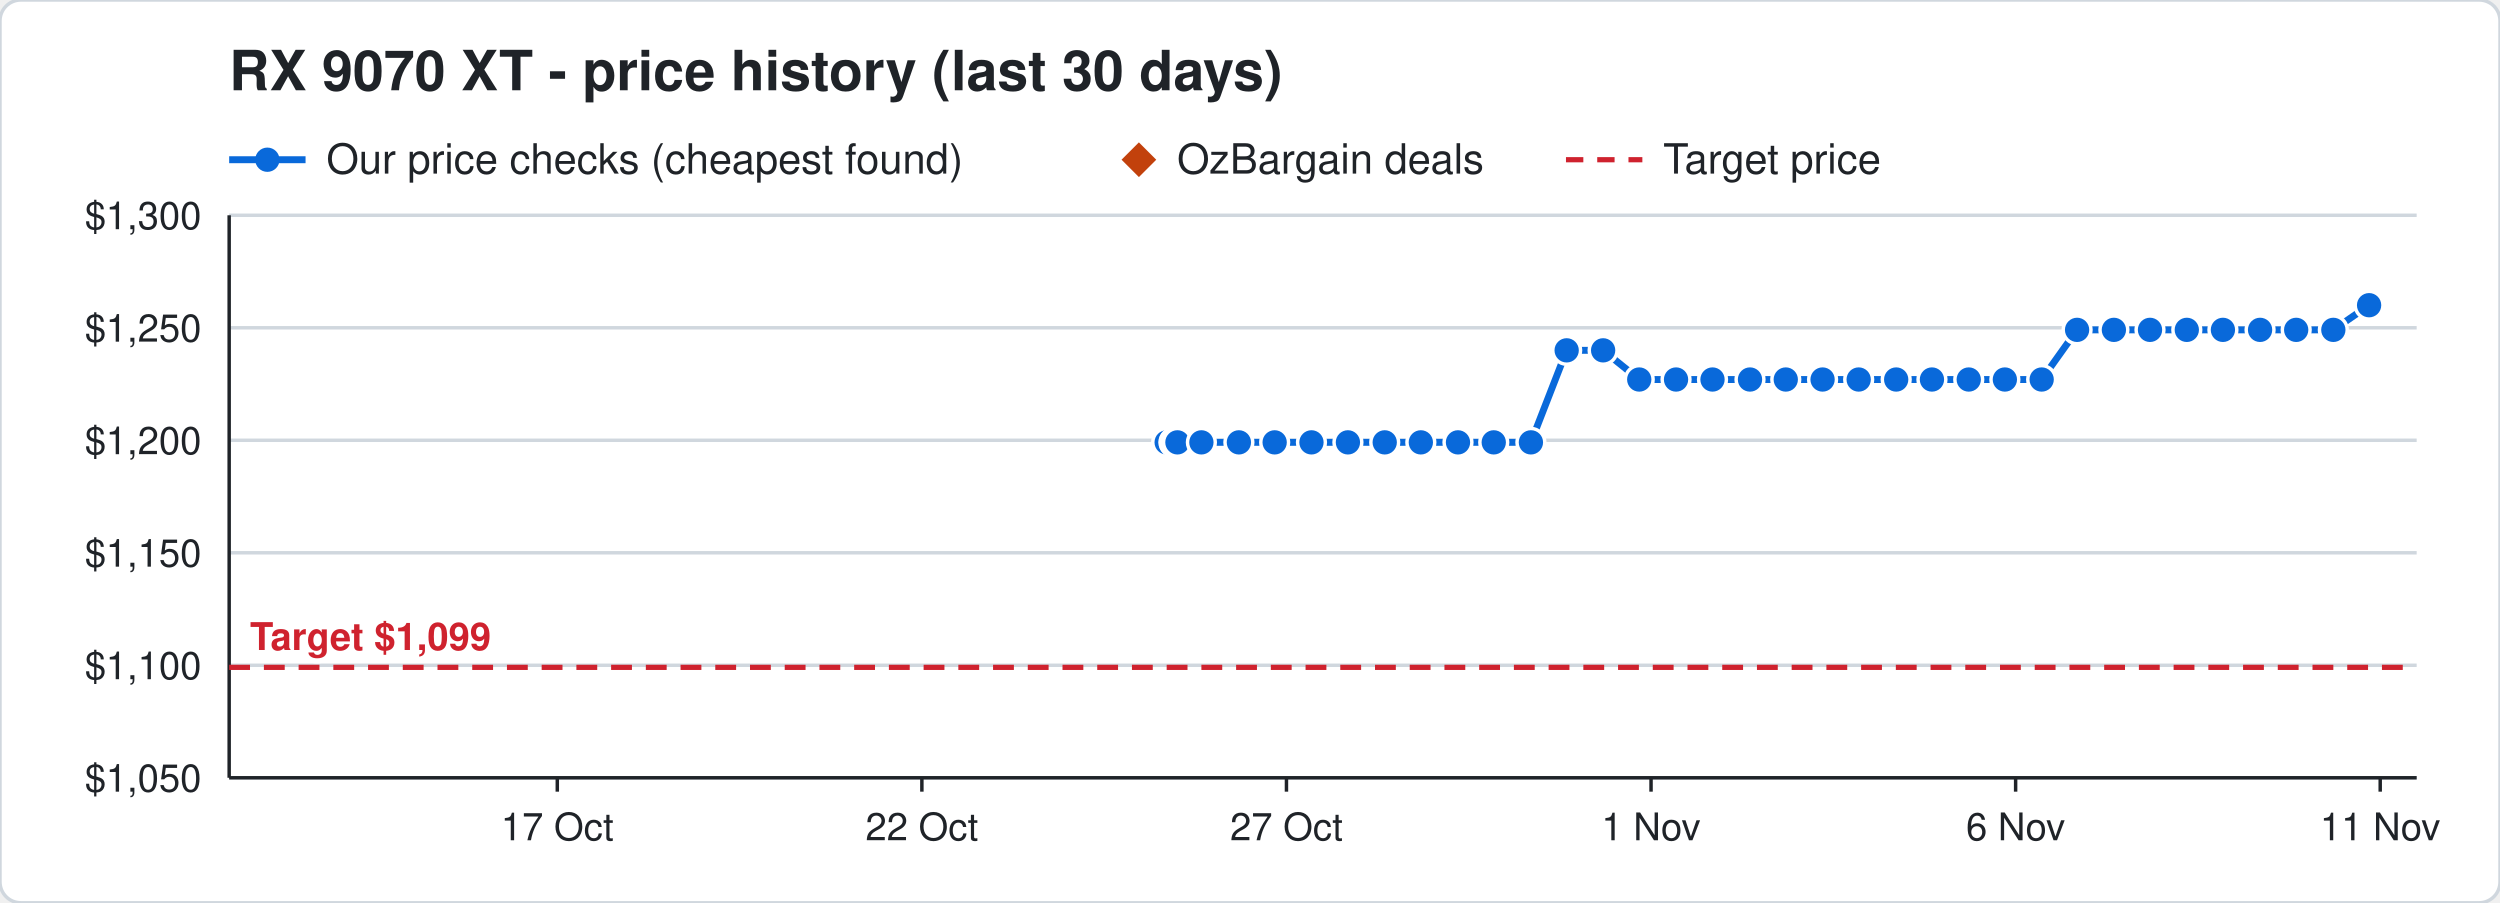
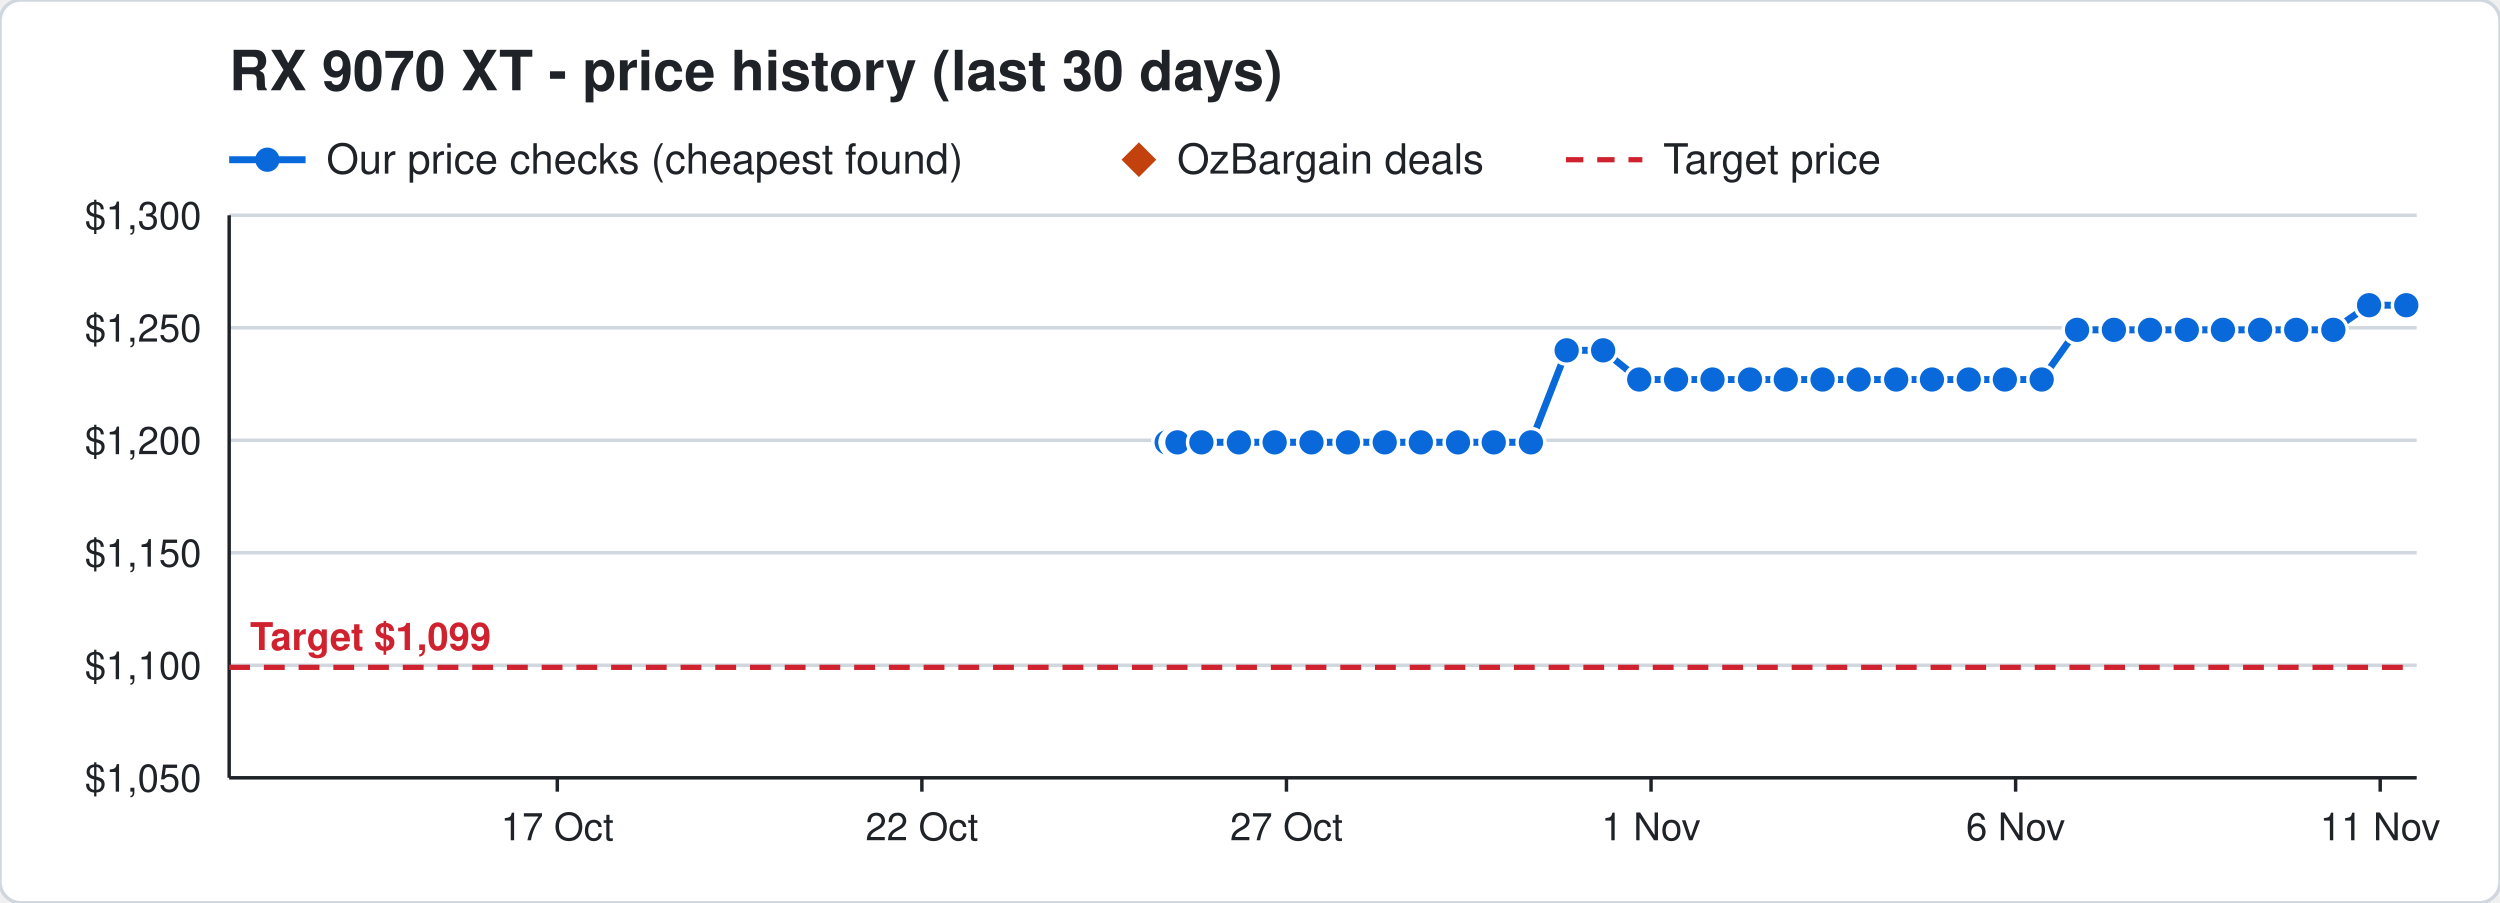
<svg xmlns="http://www.w3.org/2000/svg" width="720" height="260" viewBox="0 0 720 260" font-family="Segoe UI, Helvetica, Arial, sans-serif">
  <rect width="720" height="260" rx="6" fill="#ffffff" stroke="#d0d7de" />
  <text x="66" y="26" font-size="16" font-weight="700" fill="#1f2328">RX 9070 XT - price history (last 30 days)</text>
  <line x1="66" y1="46" x2="88" y2="46" stroke="#0969da" stroke-width="2" />
  <circle cx="77" cy="46" r="3.5" fill="#0969da" />
  <text x="94" y="50" font-size="12" fill="#1f2328">Our price checks (cheapest found)</text>
  <path d="M328 41 l5 5 l-5 5 l-5 -5 z" fill="#c2410c" />
  <text x="339" y="50" font-size="12" fill="#1f2328">OzBargain deals</text>
  <line x1="451" y1="46" x2="473" y2="46" stroke="#cf222e" stroke-width="1.5" stroke-dasharray="5 4" />
  <text x="479" y="50" font-size="12" fill="#1f2328">Target price</text>
  <line x1="66" y1="224.0" x2="696" y2="224.0" stroke="#d0d7de" />
  <text x="58" y="228.0" font-size="11" text-anchor="end" fill="#1f2328">$1,050</text>
  <line x1="66" y1="191.6" x2="696" y2="191.6" stroke="#d0d7de" />
  <text x="58" y="195.6" font-size="11" text-anchor="end" fill="#1f2328">$1,100</text>
  <line x1="66" y1="159.2" x2="696" y2="159.2" stroke="#d0d7de" />
  <text x="58" y="163.2" font-size="11" text-anchor="end" fill="#1f2328">$1,150</text>
  <line x1="66" y1="126.8" x2="696" y2="126.8" stroke="#d0d7de" />
  <text x="58" y="130.8" font-size="11" text-anchor="end" fill="#1f2328">$1,200</text>
  <line x1="66" y1="94.4" x2="696" y2="94.4" stroke="#d0d7de" />
  <text x="58" y="98.4" font-size="11" text-anchor="end" fill="#1f2328">$1,250</text>
  <line x1="66" y1="62.0" x2="696" y2="62.0" stroke="#d0d7de" />
  <text x="58" y="66.0" font-size="11" text-anchor="end" fill="#1f2328">$1,300</text>
  <line x1="685.5" y1="224" x2="685.5" y2="228" stroke="#1f2328" />
  <text x="685.5" y="242" font-size="11" text-anchor="middle" fill="#1f2328">11 Nov</text>
  <line x1="580.5" y1="224" x2="580.5" y2="228" stroke="#1f2328" />
  <text x="580.5" y="242" font-size="11" text-anchor="middle" fill="#1f2328">6 Nov</text>
  <line x1="475.5" y1="224" x2="475.5" y2="228" stroke="#1f2328" />
  <text x="475.5" y="242" font-size="11" text-anchor="middle" fill="#1f2328">1 Nov</text>
  <line x1="370.5" y1="224" x2="370.5" y2="228" stroke="#1f2328" />
  <text x="370.5" y="242" font-size="11" text-anchor="middle" fill="#1f2328">27 Oct</text>
  <line x1="265.5" y1="224" x2="265.5" y2="228" stroke="#1f2328" />
  <text x="265.5" y="242" font-size="11" text-anchor="middle" fill="#1f2328">22 Oct</text>
  <line x1="160.5" y1="224" x2="160.5" y2="228" stroke="#1f2328" />
  <text x="160.5" y="242" font-size="11" text-anchor="middle" fill="#1f2328">17 Oct</text>
  <line x1="66" y1="224" x2="696" y2="224" stroke="#1f2328" />
  <line x1="66" y1="62" x2="66" y2="224" stroke="#1f2328" />
  <line x1="66" y1="192.2" x2="696" y2="192.2" stroke="#cf222e" stroke-width="1.5" stroke-dasharray="6 4" />
  <text x="72" y="187.2" font-size="11" font-weight="700" text-anchor="start" fill="#cf222e" stroke="#ffffff" stroke-width="3" paint-order="stroke">Target $1,099</text>
-   <polyline points="336.0,127.4 338.1,127.4 338.2,127.4 338.9,127.4 339.0,127.4 339.1,127.4 346.0,127.4 356.8,127.4 367.1,127.4 377.7,127.4 388.2,127.4 398.8,127.4 409.2,127.4 419.9,127.4 430.2,127.4 440.9,127.4 451.2,100.9 461.7,100.9 472.1,109.3 482.7,109.3 493.2,109.3 504.0,109.3 514.3,109.3 524.9,109.3 535.3,109.3 546.1,109.3 556.4,109.3 567.0,109.3 577.4,109.3 588.0,109.3 598.2,95.0 608.8,95.0 619.2,95.0 629.8,95.0 640.2,95.0 650.9,95.0 661.3,95.0 672.0,95.0 682.3,87.9" fill="none" stroke="#0969da" stroke-width="2" />
+   <polyline points="336.0,127.4 338.1,127.4 338.2,127.4 338.9,127.4 339.0,127.4 339.1,127.4 346.0,127.4 356.8,127.4 367.1,127.4 377.7,127.4 388.2,127.4 398.8,127.4 409.2,127.4 419.9,127.4 430.2,127.4 440.9,127.4 451.2,100.9 461.7,100.9 472.1,109.3 482.7,109.3 493.2,109.3 504.0,109.3 514.3,109.3 524.9,109.3 535.3,109.3 546.1,109.3 556.4,109.3 567.0,109.3 577.4,109.3 588.0,109.3 598.2,95.0 608.8,95.0 619.2,95.0 629.8,95.0 640.2,95.0 650.9,95.0 661.3,95.0 672.0,95.0 682.3,87.9 693.0,87.9" fill="none" stroke="#0969da" stroke-width="2" />
  <circle cx="336.0" cy="127.4" r="4" fill="#0969da" stroke="#ffffff" stroke-width="1" />
  <circle cx="338.1" cy="127.4" r="4" fill="#0969da" stroke="#ffffff" stroke-width="1" />
  <circle cx="338.2" cy="127.4" r="4" fill="#0969da" stroke="#ffffff" stroke-width="1" />
  <circle cx="338.9" cy="127.4" r="4" fill="#0969da" stroke="#ffffff" stroke-width="1" />
  <circle cx="339.0" cy="127.4" r="4" fill="#0969da" stroke="#ffffff" stroke-width="1" />
  <circle cx="339.1" cy="127.4" r="4" fill="#0969da" stroke="#ffffff" stroke-width="1" />
  <circle cx="346.0" cy="127.4" r="4" fill="#0969da" stroke="#ffffff" stroke-width="1" />
  <circle cx="356.8" cy="127.4" r="4" fill="#0969da" stroke="#ffffff" stroke-width="1" />
  <circle cx="367.1" cy="127.4" r="4" fill="#0969da" stroke="#ffffff" stroke-width="1" />
  <circle cx="377.7" cy="127.4" r="4" fill="#0969da" stroke="#ffffff" stroke-width="1" />
  <circle cx="388.2" cy="127.4" r="4" fill="#0969da" stroke="#ffffff" stroke-width="1" />
  <circle cx="398.8" cy="127.4" r="4" fill="#0969da" stroke="#ffffff" stroke-width="1" />
  <circle cx="409.2" cy="127.4" r="4" fill="#0969da" stroke="#ffffff" stroke-width="1" />
  <circle cx="419.9" cy="127.4" r="4" fill="#0969da" stroke="#ffffff" stroke-width="1" />
  <circle cx="430.2" cy="127.4" r="4" fill="#0969da" stroke="#ffffff" stroke-width="1" />
  <circle cx="440.9" cy="127.4" r="4" fill="#0969da" stroke="#ffffff" stroke-width="1" />
  <circle cx="451.2" cy="100.9" r="4" fill="#0969da" stroke="#ffffff" stroke-width="1" />
  <circle cx="461.7" cy="100.9" r="4" fill="#0969da" stroke="#ffffff" stroke-width="1" />
  <circle cx="472.1" cy="109.3" r="4" fill="#0969da" stroke="#ffffff" stroke-width="1" />
  <circle cx="482.7" cy="109.3" r="4" fill="#0969da" stroke="#ffffff" stroke-width="1" />
  <circle cx="493.2" cy="109.3" r="4" fill="#0969da" stroke="#ffffff" stroke-width="1" />
  <circle cx="504.0" cy="109.3" r="4" fill="#0969da" stroke="#ffffff" stroke-width="1" />
  <circle cx="514.3" cy="109.3" r="4" fill="#0969da" stroke="#ffffff" stroke-width="1" />
  <circle cx="524.9" cy="109.3" r="4" fill="#0969da" stroke="#ffffff" stroke-width="1" />
  <circle cx="535.3" cy="109.3" r="4" fill="#0969da" stroke="#ffffff" stroke-width="1" />
  <circle cx="546.1" cy="109.3" r="4" fill="#0969da" stroke="#ffffff" stroke-width="1" />
  <circle cx="556.4" cy="109.3" r="4" fill="#0969da" stroke="#ffffff" stroke-width="1" />
  <circle cx="567.0" cy="109.3" r="4" fill="#0969da" stroke="#ffffff" stroke-width="1" />
  <circle cx="577.4" cy="109.3" r="4" fill="#0969da" stroke="#ffffff" stroke-width="1" />
  <circle cx="588.0" cy="109.3" r="4" fill="#0969da" stroke="#ffffff" stroke-width="1" />
  <circle cx="598.2" cy="95.0" r="4" fill="#0969da" stroke="#ffffff" stroke-width="1" />
  <circle cx="608.8" cy="95.0" r="4" fill="#0969da" stroke="#ffffff" stroke-width="1" />
  <circle cx="619.2" cy="95.0" r="4" fill="#0969da" stroke="#ffffff" stroke-width="1" />
  <circle cx="629.8" cy="95.0" r="4" fill="#0969da" stroke="#ffffff" stroke-width="1" />
  <circle cx="640.2" cy="95.0" r="4" fill="#0969da" stroke="#ffffff" stroke-width="1" />
  <circle cx="650.9" cy="95.0" r="4" fill="#0969da" stroke="#ffffff" stroke-width="1" />
  <circle cx="661.3" cy="95.0" r="4" fill="#0969da" stroke="#ffffff" stroke-width="1" />
  <circle cx="672.0" cy="95.0" r="4" fill="#0969da" stroke="#ffffff" stroke-width="1" />
  <circle cx="682.3" cy="87.9" r="4" fill="#0969da" stroke="#ffffff" stroke-width="1" />
+   <circle cx="693.0" cy="87.9" r="4" fill="#0969da" stroke="#ffffff" stroke-width="1" />
</svg>
